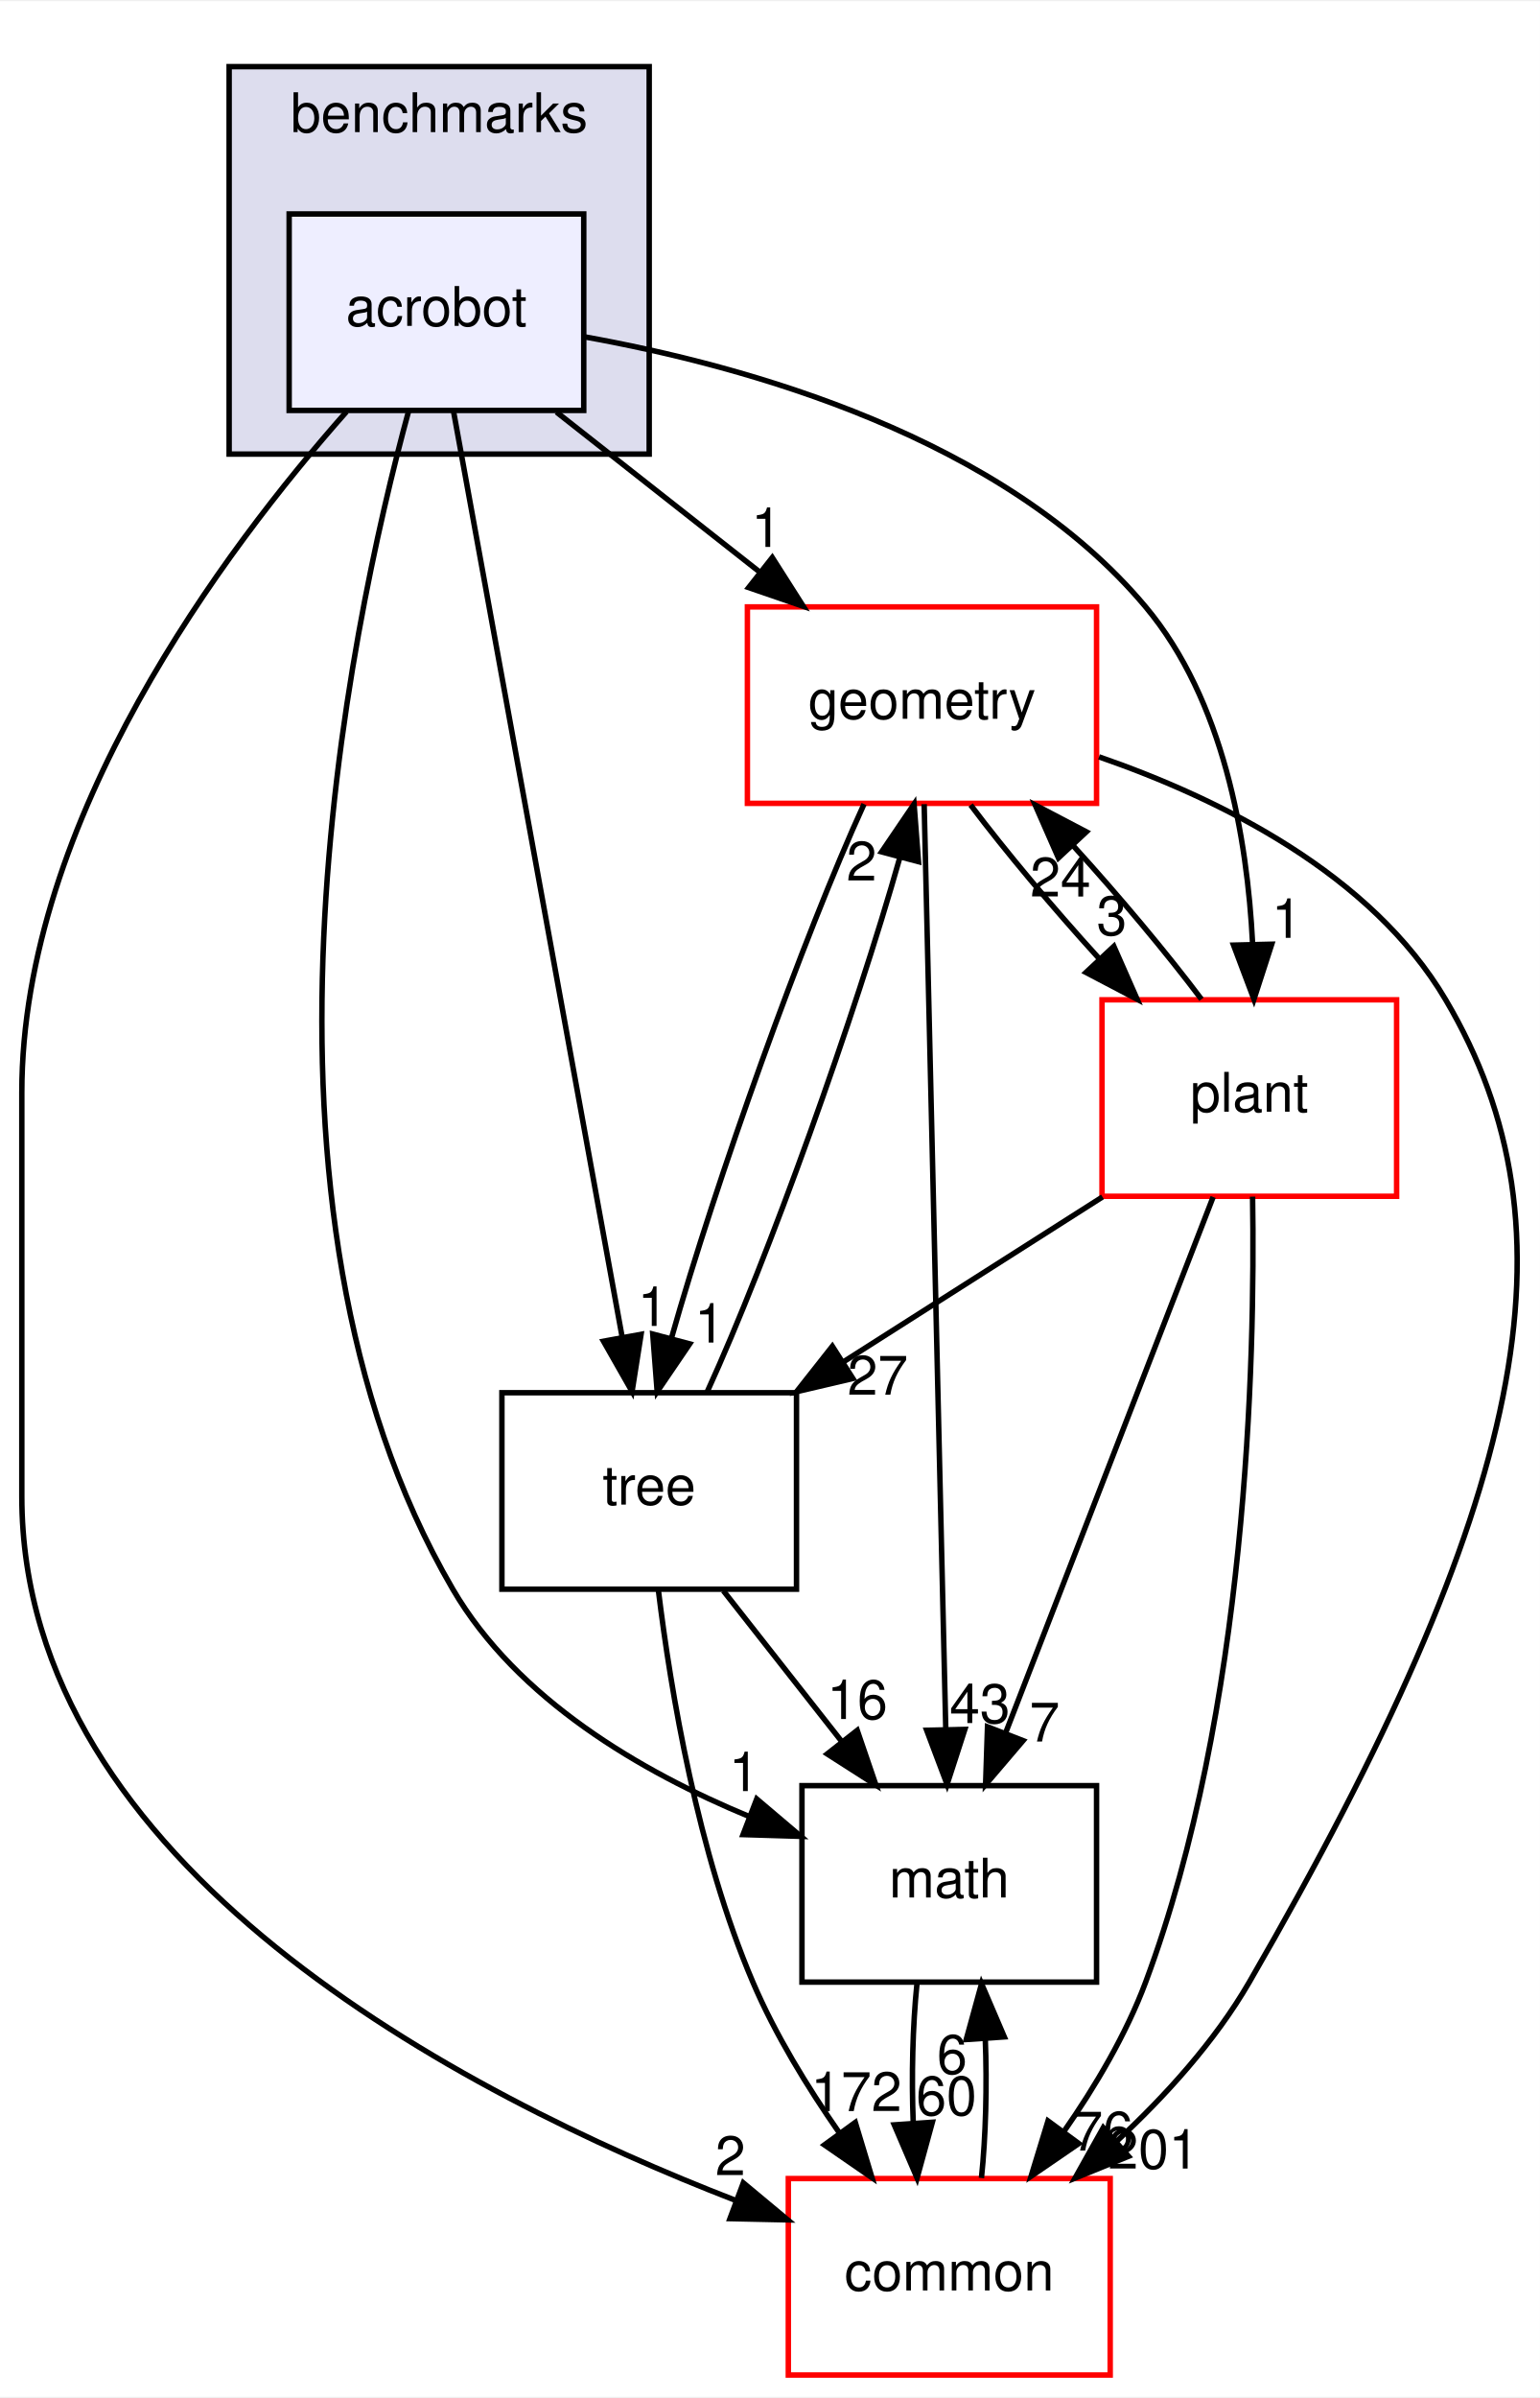
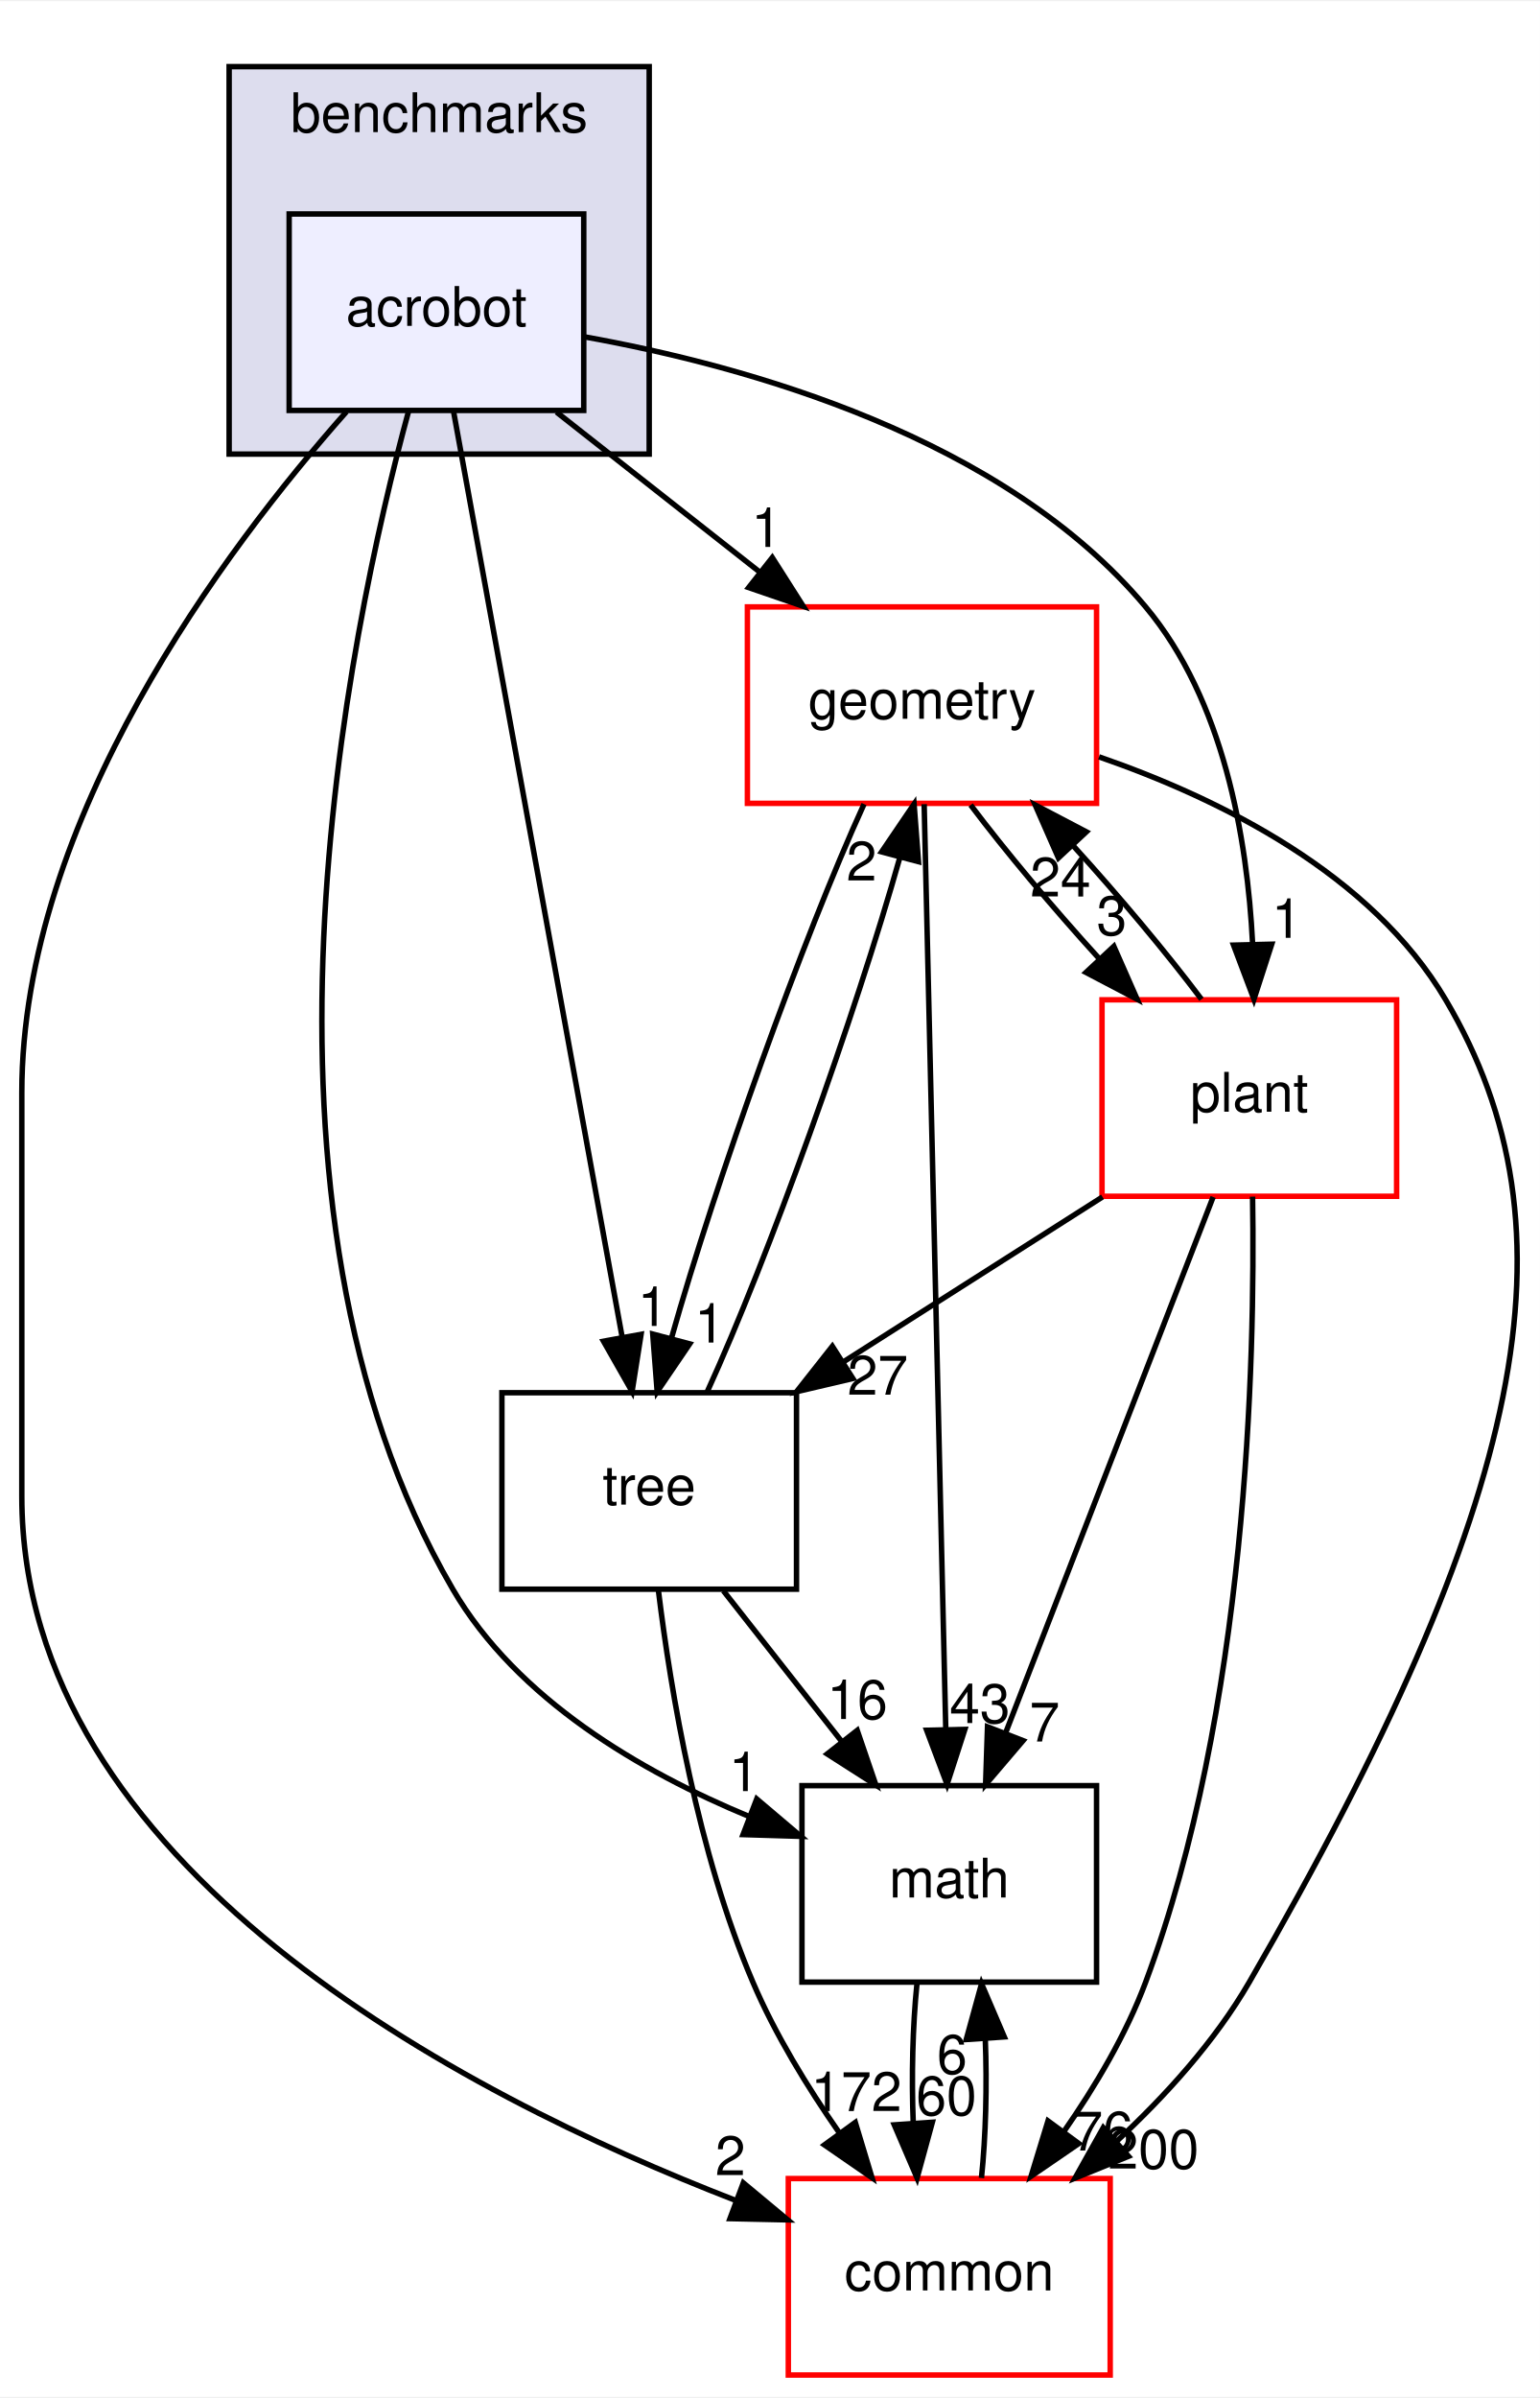
<svg xmlns="http://www.w3.org/2000/svg" xmlns:xlink="http://www.w3.org/1999/xlink" width="282pt" height="439pt" viewBox="0.00 0.00 282.27 439.00">
  <g id="graph0" class="graph" transform="scale(1 1) rotate(0) translate(4 435)">
    <polygon fill="white" stroke="transparent" points="-4,4 -4,-435 278.27,-435 278.27,4 -4,4" />
    <g id="clust1" class="cluster">
      <g id="a_clust1">
        <a xlink:href="dir_5d8dbe7a82c2c188fa06f6391bb290bd.html" target="_top" xlink:title="benchmarks">
          <polygon fill="#ddddee" stroke="black" points="38,-352 38,-423 115,-423 115,-352 38,-352" />
          <text text-anchor="middle" x="76.5" y="-411" font-family="Helvetica,sans-Serif" font-size="10.00">benchmarks</text>
        </a>
      </g>
    </g>
    <g id="node1" class="node">
      <g id="a_node1">
        <a xlink:href="dir_1b53483452bb55d26e3cb66e1b6a096d.html" target="_top" xlink:title="acrobot">
          <polygon fill="#eeeeff" stroke="black" points="103,-396 49,-396 49,-360 103,-360 103,-396" />
          <text text-anchor="middle" x="76" y="-375.5" font-family="Helvetica,sans-Serif" font-size="10.00">acrobot</text>
        </a>
      </g>
    </g>
    <g id="node2" class="node">
      <g id="a_node2">
        <a xlink:href="dir_fc0178d6978c9fa2cad6ef3e048a60a7.html" target="_top" xlink:title="math">
          <polygon fill="none" stroke="black" points="197,-108 143,-108 143,-72 197,-72 197,-108" />
          <text text-anchor="middle" x="170" y="-87.5" font-family="Helvetica,sans-Serif" font-size="10.00">math</text>
        </a>
      </g>
    </g>
    <g id="edge14" class="edge">
      <path fill="none" stroke="black" d="M70.93,-360C59.87,-319.36 37.72,-214.76 79,-144 90.8,-123.78 113.56,-110.53 133.37,-102.33" />
      <polygon fill="black" stroke="black" points="134.71,-105.56 142.79,-98.71 132.2,-99.03 134.71,-105.56" />
      <g id="a_edge14-headlabel">
        <a xlink:href="dir_000078_000018.html" target="_top" xlink:title="1">
          <text text-anchor="middle" x="132.38" y="-107" font-family="Helvetica,sans-Serif" font-size="10.00">1</text>
        </a>
      </g>
    </g>
    <g id="node3" class="node">
      <g id="a_node3">
        <a xlink:href="dir_a36da230f0956f48b11c85f7d599788f.html" target="_top" xlink:title="common">
          <polygon fill="white" stroke="red" points="199.5,-36 140.5,-36 140.5,0 199.5,0 199.5,-36" />
          <text text-anchor="middle" x="170" y="-15.5" font-family="Helvetica,sans-Serif" font-size="10.00">common</text>
        </a>
      </g>
    </g>
    <g id="edge15" class="edge">
      <path fill="none" stroke="black" d="M59.51,-359.77C37.16,-334.53 0,-285.05 0,-235 0,-235 0,-235 0,-161 0,-93.22 80.58,-51.46 130.79,-32.02" />
      <polygon fill="black" stroke="black" points="132.25,-35.21 140.39,-28.43 129.8,-28.66 132.25,-35.21" />
      <g id="a_edge15-headlabel">
        <a xlink:href="dir_000078_000015.html" target="_top" xlink:title="2">
          <text text-anchor="middle" x="129.88" y="-36.63" font-family="Helvetica,sans-Serif" font-size="10.00">2</text>
        </a>
      </g>
    </g>
    <g id="node4" class="node">
      <g id="a_node4">
        <a xlink:href="dir_d739e095b49d8b72164589d00310017d.html" target="_top" xlink:title="geometry">
          <polygon fill="white" stroke="red" points="197,-324 133,-324 133,-288 197,-288 197,-324" />
          <text text-anchor="middle" x="165" y="-303.5" font-family="Helvetica,sans-Serif" font-size="10.00">geometry</text>
        </a>
      </g>
    </g>
    <g id="edge16" class="edge">
      <path fill="none" stroke="black" d="M98,-359.7C109.21,-350.88 123,-340.03 135.15,-330.47" />
      <polygon fill="black" stroke="black" points="137.56,-333.04 143.25,-324.1 133.23,-327.54 137.56,-333.04" />
      <g id="a_edge16-headlabel">
        <a xlink:href="dir_000078_000059.html" target="_top" xlink:title="1">
          <text text-anchor="middle" x="136.49" y="-334.99" font-family="Helvetica,sans-Serif" font-size="10.00">1</text>
        </a>
      </g>
    </g>
    <g id="node5" class="node">
      <g id="a_node5">
        <a xlink:href="dir_3f9cb8dbb3b4911cb2ecb548acd672c3.html" target="_top" xlink:title="tree">
          <polygon fill="none" stroke="black" points="142,-180 88,-180 88,-144 142,-144 142,-180" />
          <text text-anchor="middle" x="115" y="-159.5" font-family="Helvetica,sans-Serif" font-size="10.00">tree</text>
        </a>
      </g>
    </g>
    <g id="edge17" class="edge">
      <path fill="none" stroke="black" d="M79.13,-359.85C85.89,-322.75 101.91,-234.81 110.06,-190.1" />
      <polygon fill="black" stroke="black" points="113.51,-190.7 111.86,-180.23 106.62,-189.44 113.51,-190.7" />
      <g id="a_edge17-headlabel">
        <a xlink:href="dir_000078_000100.html" target="_top" xlink:title="1">
          <text text-anchor="middle" x="115.66" y="-192.24" font-family="Helvetica,sans-Serif" font-size="10.00">1</text>
        </a>
      </g>
    </g>
    <g id="node6" class="node">
      <g id="a_node6">
        <a xlink:href="dir_656f7d340c0f5b4ecaf881820f2aea38.html" target="_top" xlink:title="plant">
          <polygon fill="white" stroke="red" points="252,-252 198,-252 198,-216 252,-216 252,-252" />
          <text text-anchor="middle" x="225" y="-231.5" font-family="Helvetica,sans-Serif" font-size="10.00">plant</text>
        </a>
      </g>
    </g>
    <g id="edge18" class="edge">
      <path fill="none" stroke="black" d="M103.01,-373.51C132.79,-368.18 179.95,-355.12 206,-324 220.31,-306.91 224.62,-281.62 225.6,-262.36" />
      <polygon fill="black" stroke="black" points="229.11,-262.19 225.85,-252.1 222.11,-262.02 229.11,-262.19" />
      <g id="a_edge18-headlabel">
        <a xlink:href="dir_000078_000095.html" target="_top" xlink:title="1">
          <text text-anchor="middle" x="231.86" y="-263.35" font-family="Helvetica,sans-Serif" font-size="10.00">1</text>
        </a>
      </g>
    </g>
    <g id="edge1" class="edge">
      <path fill="none" stroke="black" d="M164.08,-71.7C163.29,-63.98 163.06,-54.71 163.4,-46.11" />
      <polygon fill="black" stroke="black" points="166.9,-46.32 164.1,-36.1 159.92,-45.84 166.9,-46.32" />
      <g id="a_edge1-headlabel">
        <a xlink:href="dir_000018_000015.html" target="_top" xlink:title="60">
          <text text-anchor="middle" x="169.48" y="-47.61" font-family="Helvetica,sans-Serif" font-size="10.00">60</text>
        </a>
      </g>
    </g>
    <g id="edge2" class="edge">
      <path fill="none" stroke="black" d="M175.9,-36.1C176.7,-43.79 176.94,-53.05 176.6,-61.67" />
      <polygon fill="black" stroke="black" points="173.11,-61.48 175.92,-71.7 180.09,-61.96 173.11,-61.48" />
      <g id="a_edge2-headlabel">
        <a xlink:href="dir_000015_000018.html" target="_top" xlink:title="6">
          <text text-anchor="middle" x="170.52" y="-55.2" font-family="Helvetica,sans-Serif" font-size="10.00">6</text>
        </a>
      </g>
    </g>
    <g id="edge3" class="edge">
      <path fill="none" stroke="black" d="M165.4,-287.85C166.27,-250.83 168.31,-163.18 169.36,-118.39" />
      <polygon fill="black" stroke="black" points="172.86,-118.31 169.6,-108.23 165.86,-118.15 172.86,-118.31" />
      <g id="a_edge3-headlabel">
        <a xlink:href="dir_000059_000018.html" target="_top" xlink:title="43">
          <text text-anchor="middle" x="175.62" y="-119.47" font-family="Helvetica,sans-Serif" font-size="10.00">43</text>
        </a>
      </g>
    </g>
    <g id="edge4" class="edge">
      <path fill="none" stroke="black" d="M197.45,-296.52C219.62,-288.85 247.36,-275.12 261,-252 285.95,-209.73 275.97,-160.12 225,-72 218.72,-61.15 209.58,-51.09 200.55,-42.71" />
      <polygon fill="black" stroke="black" points="202.86,-40.08 193.05,-36.08 198.23,-45.33 202.86,-40.08" />
      <g id="a_edge4-headlabel">
-         <a xlink:href="dir_000059_000015.html" target="_top" xlink:title="201">
-           <text text-anchor="middle" x="207.44" y="-37.83" font-family="Helvetica,sans-Serif" font-size="10.00">201</text>
+         <a xlink:href="dir_000059_000015.html" target="_top" xlink:title="200">
+           <text text-anchor="middle" x="207.44" y="-37.83" font-family="Helvetica,sans-Serif" font-size="10.00">200</text>
        </a>
      </g>
    </g>
    <g id="edge5" class="edge">
      <path fill="none" stroke="black" d="M154.38,-287.87C143.26,-263.56 127.22,-218.82 119.08,-190.01" />
      <polygon fill="black" stroke="black" points="122.42,-188.95 116.46,-180.19 115.65,-190.75 122.42,-188.95" />
      <g id="a_edge5-headlabel">
        <a xlink:href="dir_000059_000100.html" target="_top" xlink:title="1">
          <text text-anchor="middle" x="126.09" y="-189.19" font-family="Helvetica,sans-Serif" font-size="10.00">1</text>
        </a>
      </g>
    </g>
    <g id="edge6" class="edge">
      <path fill="none" stroke="black" d="M173.92,-287.7C180.31,-279.22 189,-268.86 197.45,-259.58" />
      <polygon fill="black" stroke="black" points="200.17,-261.8 204.44,-252.1 195.06,-257.02 200.17,-261.8" />
      <g id="a_edge6-headlabel">
        <a xlink:href="dir_000059_000095.html" target="_top" xlink:title="3">
          <text text-anchor="middle" x="199.79" y="-263.86" font-family="Helvetica,sans-Serif" font-size="10.00">3</text>
        </a>
      </g>
    </g>
    <g id="edge7" class="edge">
      <path fill="none" stroke="black" d="M128.6,-143.7C135.12,-135.39 143.07,-125.28 150.25,-116.14" />
      <polygon fill="black" stroke="black" points="153.13,-118.13 156.56,-108.1 147.63,-113.81 153.13,-118.13" />
      <g id="a_edge7-headlabel">
        <a xlink:href="dir_000100_000018.html" target="_top" xlink:title="16">
          <text text-anchor="middle" x="153.15" y="-120.21" font-family="Helvetica,sans-Serif" font-size="10.00">16</text>
        </a>
      </g>
    </g>
    <g id="edge8" class="edge">
      <path fill="none" stroke="black" d="M116.7,-143.67C118.95,-125.29 123.89,-95.69 134,-72 138.08,-62.43 143.99,-52.78 149.84,-44.39" />
      <polygon fill="black" stroke="black" points="152.78,-46.29 155.84,-36.15 147.12,-42.17 152.78,-46.29" />
      <g id="a_edge8-headlabel">
        <a xlink:href="dir_000100_000015.html" target="_top" xlink:title="172">
          <text text-anchor="middle" x="152.96" y="-48.37" font-family="Helvetica,sans-Serif" font-size="10.00">172</text>
        </a>
      </g>
    </g>
    <g id="edge9" class="edge">
      <path fill="none" stroke="black" d="M125.64,-180.19C136.78,-204.53 152.82,-249.28 160.94,-278.06" />
      <polygon fill="black" stroke="black" points="157.6,-279.11 163.55,-287.87 164.36,-277.31 157.6,-279.11" />
      <g id="a_edge9-headlabel">
        <a xlink:href="dir_000100_000059.html" target="_top" xlink:title="2">
          <text text-anchor="middle" x="153.93" y="-273.86" font-family="Helvetica,sans-Serif" font-size="10.00">2</text>
        </a>
      </g>
    </g>
    <g id="edge10" class="edge">
      <path fill="none" stroke="black" d="M218.37,-215.87C208.91,-191.46 191.47,-146.43 180.32,-117.64" />
      <polygon fill="black" stroke="black" points="183.53,-116.25 176.66,-108.19 177.01,-118.78 183.53,-116.25" />
      <g id="a_edge10-headlabel">
        <a xlink:href="dir_000095_000018.html" target="_top" xlink:title="7">
          <text text-anchor="middle" x="187.48" y="-116.08" font-family="Helvetica,sans-Serif" font-size="10.00">7</text>
        </a>
      </g>
    </g>
    <g id="edge11" class="edge">
      <path fill="none" stroke="black" d="M225.6,-215.93C226.09,-185.84 224.59,-121.84 206,-72 202.42,-62.41 196.76,-52.86 190.98,-44.57" />
      <polygon fill="black" stroke="black" points="193.74,-42.42 185,-36.43 188.1,-46.56 193.74,-42.42" />
      <g id="a_edge11-headlabel">
        <a xlink:href="dir_000095_000015.html" target="_top" xlink:title="76">
          <text text-anchor="middle" x="198.16" y="-41.13" font-family="Helvetica,sans-Serif" font-size="10.00">76</text>
        </a>
      </g>
    </g>
    <g id="edge12" class="edge">
      <path fill="none" stroke="black" d="M216.23,-252.1C209.88,-260.55 201.21,-270.9 192.75,-280.2" />
      <polygon fill="black" stroke="black" points="190.01,-278 185.75,-287.7 195.13,-282.78 190.01,-278" />
      <g id="a_edge12-headlabel">
        <a xlink:href="dir_000095_000059.html" target="_top" xlink:title="24">
          <text text-anchor="middle" x="190.39" y="-270.93" font-family="Helvetica,sans-Serif" font-size="10.00">24</text>
        </a>
      </g>
    </g>
    <g id="edge13" class="edge">
      <path fill="none" stroke="black" d="M198.09,-215.88C183.84,-206.81 166.15,-195.55 150.76,-185.76" />
      <polygon fill="black" stroke="black" points="152.33,-182.61 142.01,-180.19 148.57,-188.51 152.33,-182.61" />
      <g id="a_edge13-headlabel">
        <a xlink:href="dir_000095_000100.html" target="_top" xlink:title="27">
          <text text-anchor="middle" x="156.89" y="-179.64" font-family="Helvetica,sans-Serif" font-size="10.00">27</text>
        </a>
      </g>
    </g>
  </g>
</svg>
